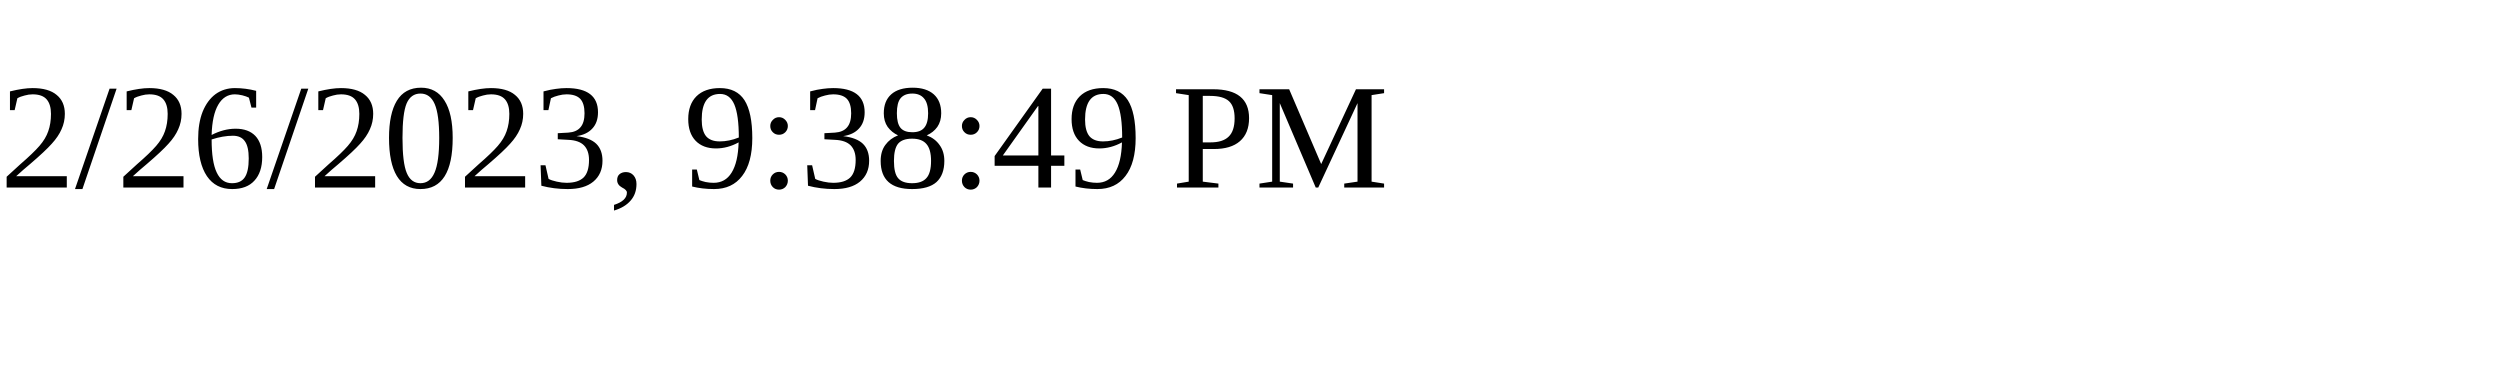
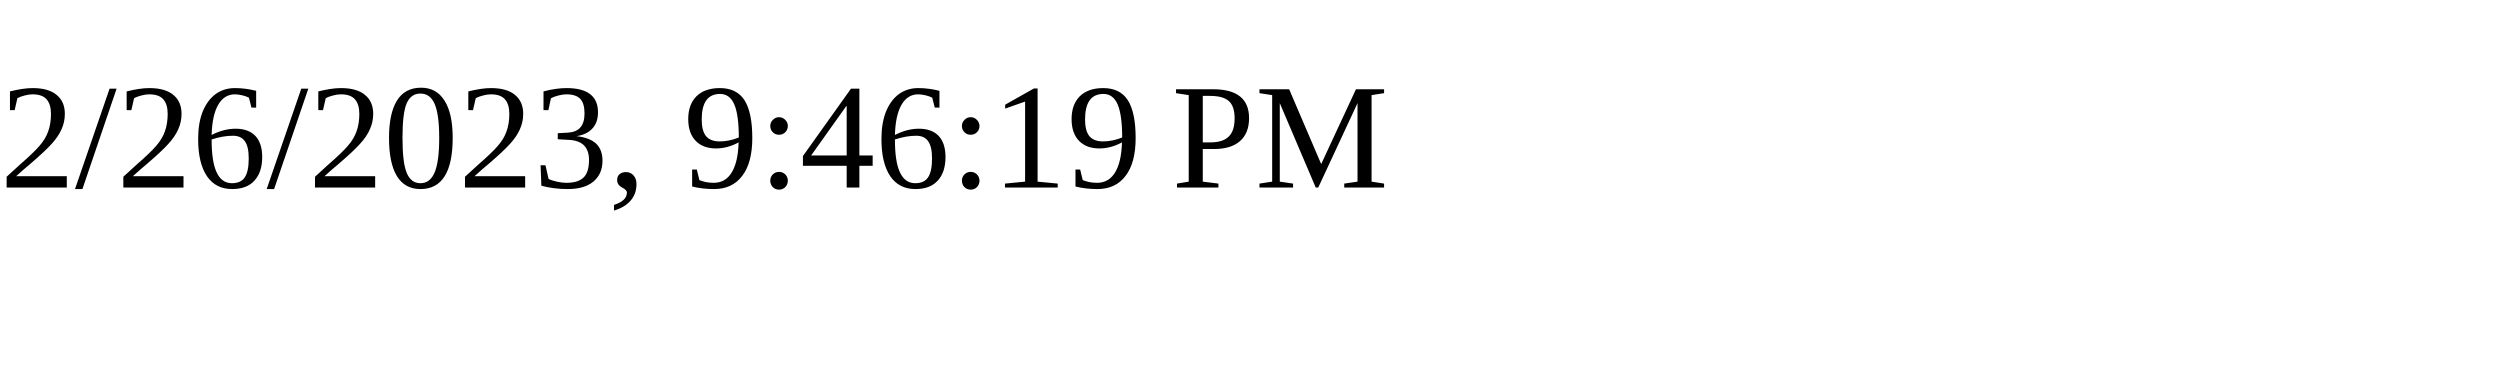
<svg xmlns="http://www.w3.org/2000/svg" height="30" width="200">
-   <text x="0" y="15">2/26/2023, 9:38:49 PM</text>
+   <text x="0" y="15">2/26/2023, 9:46:19 PM</text>
</svg>
